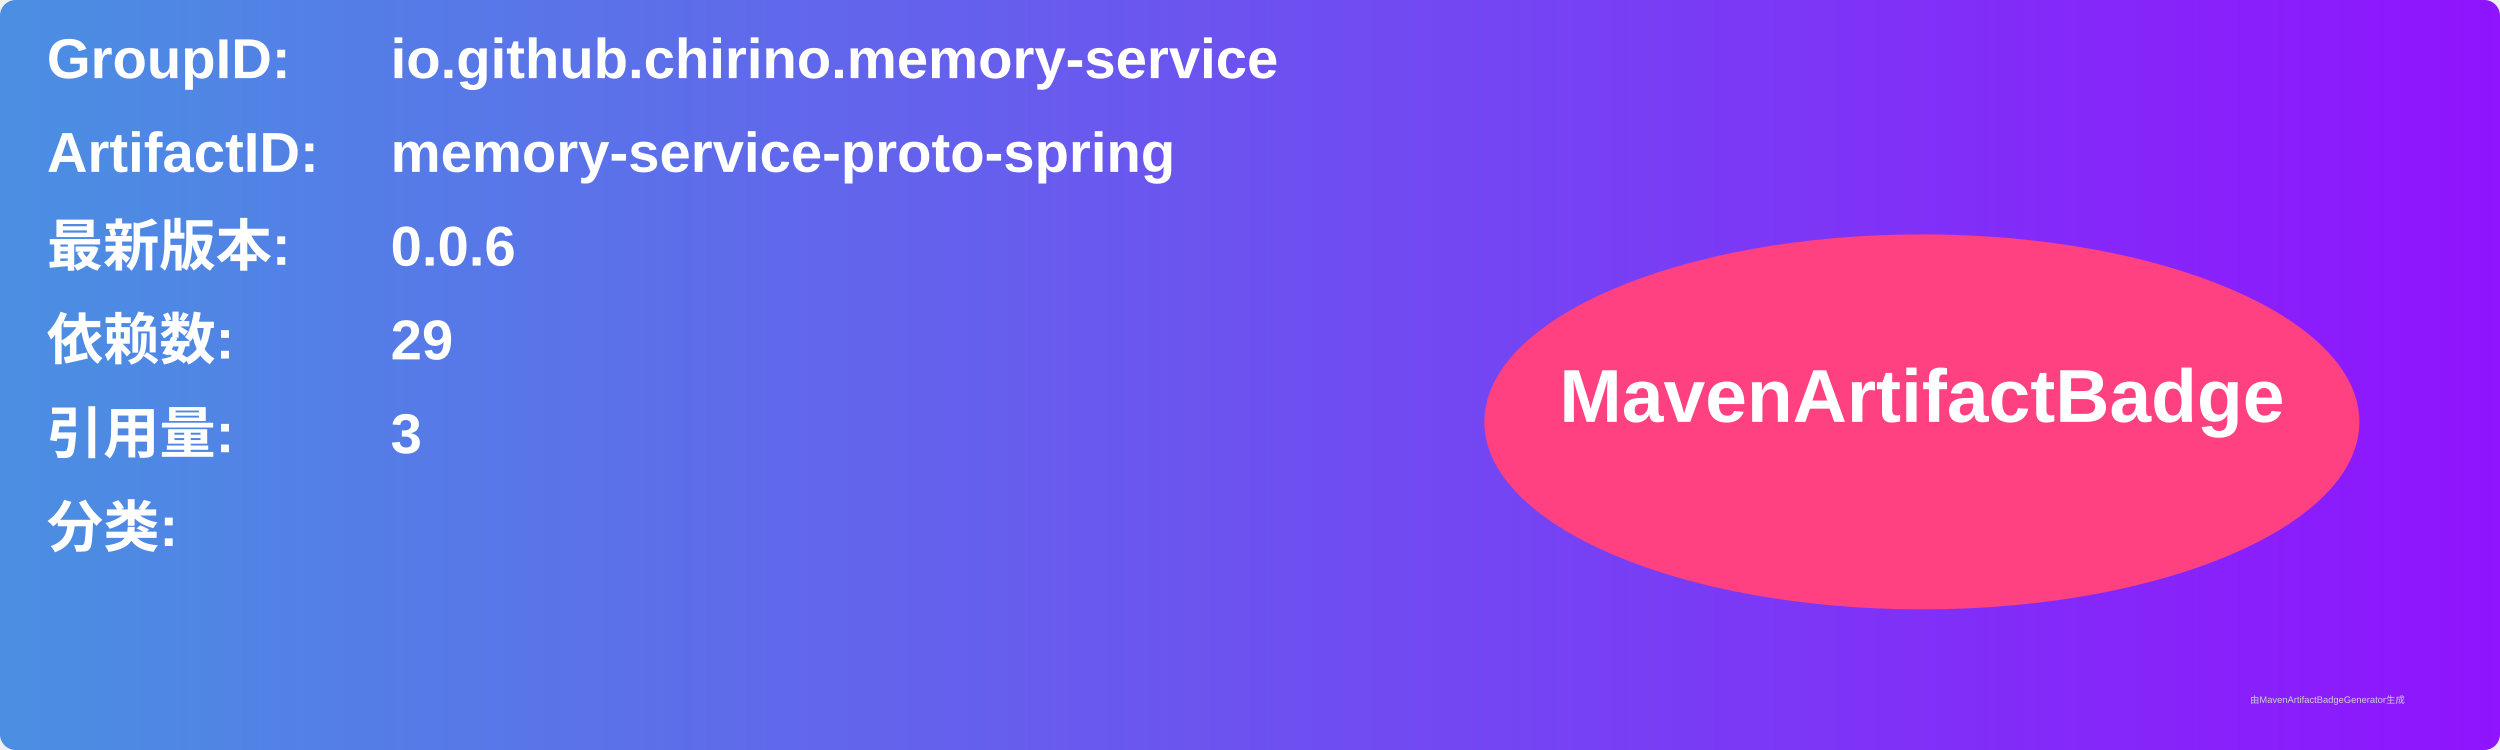
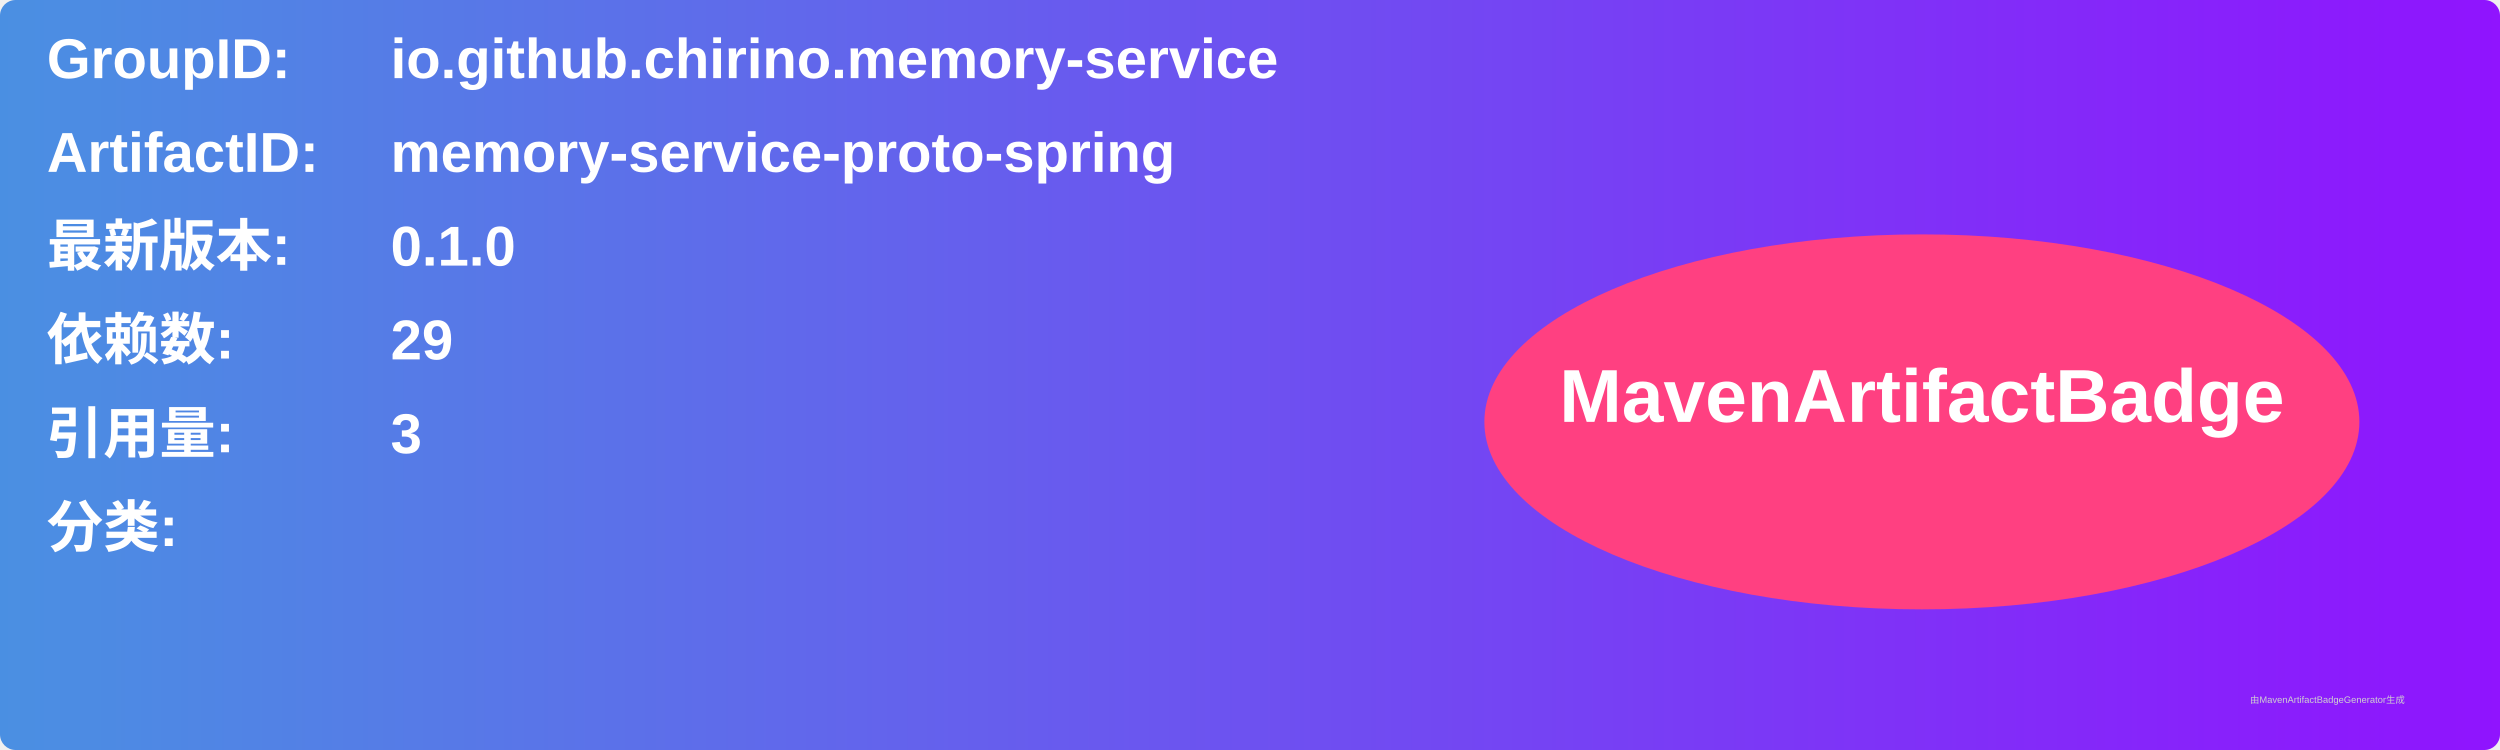
<svg xmlns="http://www.w3.org/2000/svg" width="800" height="240" viewBox="0 0 800 240">
  <linearGradient id="grad" x1="0%" y1="0%" x2="100%" y2="0%">
    <stop offset="0%" stop-color="#4a90e2" />
    <stop offset="100%" stop-color="#9013fe" />
  </linearGradient>
  <rect width="100%" height="100%" rx="5" ry="5" fill="url(#grad)" />
  <g transform="translate(15, 15)">
    <text x="0" y="10" font-family="Arial" font-size="18" fill="white" font-weight="bold" width="260">GroupID:</text>
    <text x="110" y="10" font-family="Arial" font-size="18" fill="white" font-weight="bold" width="460">io.github.chirino.memory-service</text>
    <text x="0" y="40" font-family="Arial" font-size="18" fill="white" font-weight="bold" width="260">ArtifactID:</text>
    <text x="110" y="40" font-family="Arial" font-size="18" fill="white" font-weight="bold" width="460">memory-service-proto-spring</text>
    <text x="0" y="70" font-family="Arial" font-size="18" fill="white" font-weight="bold">最新版本:</text>
    <text x="110" y="70" font-family="Arial" font-size="18" fill="white" font-weight="bold">
-       <tspan font-weight="bold">0.0.6</tspan>
+       <tspan font-weight="bold">0.1.0</tspan>
    </text>
    <text x="0" y="100" font-family="Arial" font-size="18" fill="white" font-weight="bold">依赖数: </text>
    <text x="110" y="100" font-family="Arial" font-size="18" fill="white">
      <tspan font-weight="bold">29</tspan>
    </text>
    <text x="0" y="130" font-family="Arial" font-size="18" fill="white" font-weight="bold">引用量: </text>
    <text x="110" y="130" font-family="Arial" font-size="18" fill="white">
      <tspan font-weight="bold">3</tspan>
    </text>
    <text x="0" y="160" font-family="Arial" font-size="18" fill="white" font-weight="bold">分类:</text>
    <text x="10" y="190" font-family="Arial" font-size="10" fill="white">
      <tspan font-weight="bold" />
    </text>
    <ellipse cx="600" cy="120" rx="140" ry="60" fill="#ff4081" />
    <text x="600" y="120" text-anchor="middle" font-family="Arial" font-size="24" fill="white" font-weight="bold">MavenArtifactBadge</text>
  </g>
  <text x="720" y="225" font-family="Arial" font-size="3" fill="#d0d0d0">由MavenArtifactBadgeGenerator生成</text>
</svg>
